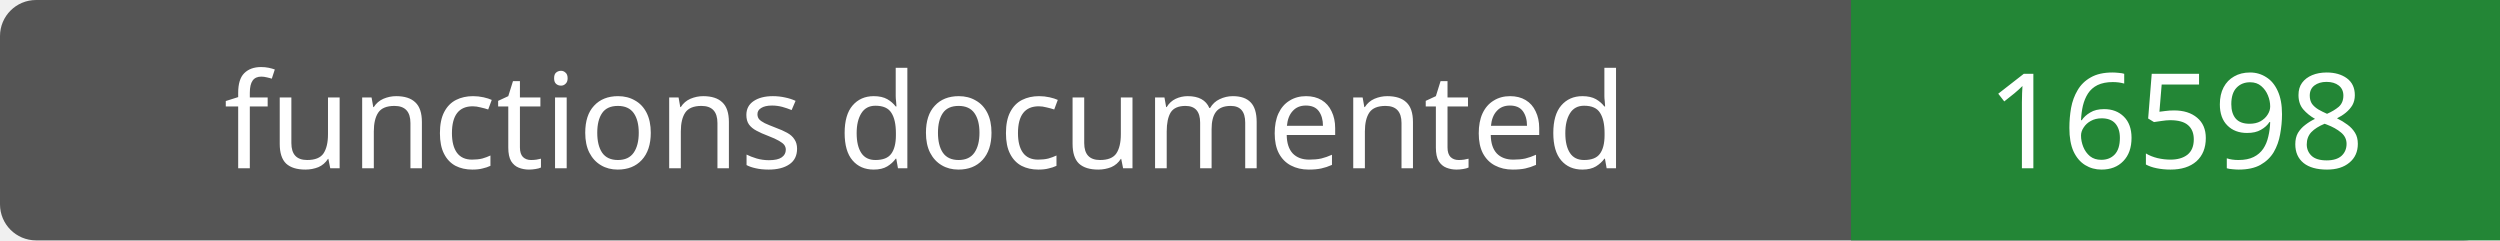
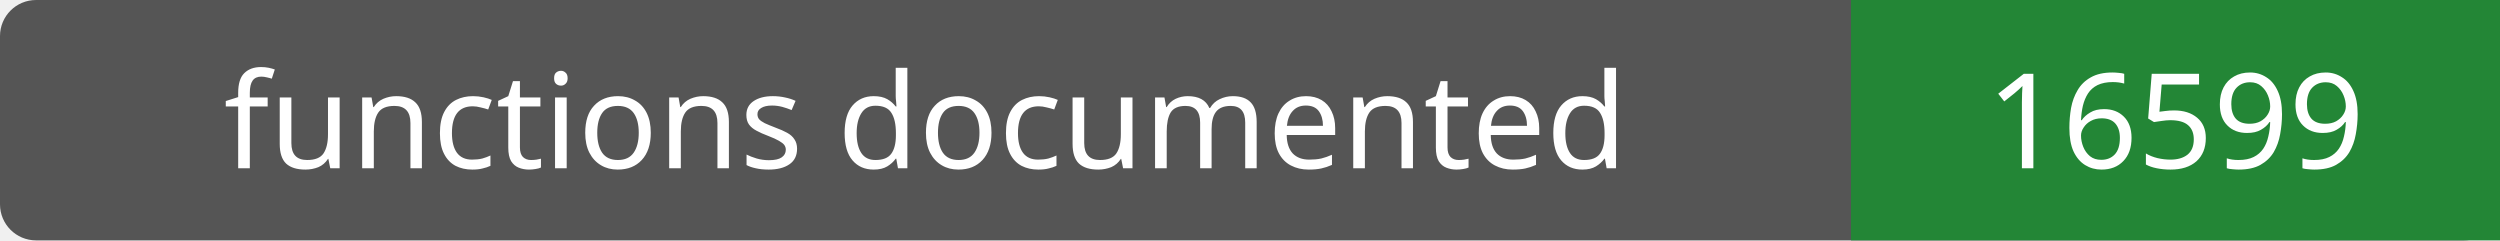
- <svg xmlns="http://www.w3.org/2000/svg" width="208" height="20" role="img" aria-label="functions documented: 16598">
+ <svg xmlns="http://www.w3.org/2000/svg" width="208" height="20" role="img" aria-label="functions documented: 16599">
  <rect width="208" height="20" rx="3" fill="#555" />
  <path fill="#238636" d="M154 0h54v20H154z" />
  <g fill="#fff" text-anchor="middle" font-family="Verdana,sans-serif" font-size="11">
    <text x="77.0" y="14">functions documented</text>
-     <text x="181.0" y="14">16598</text>
+     <text x="181.0" y="14">16599</text>
  </g>
</svg>
